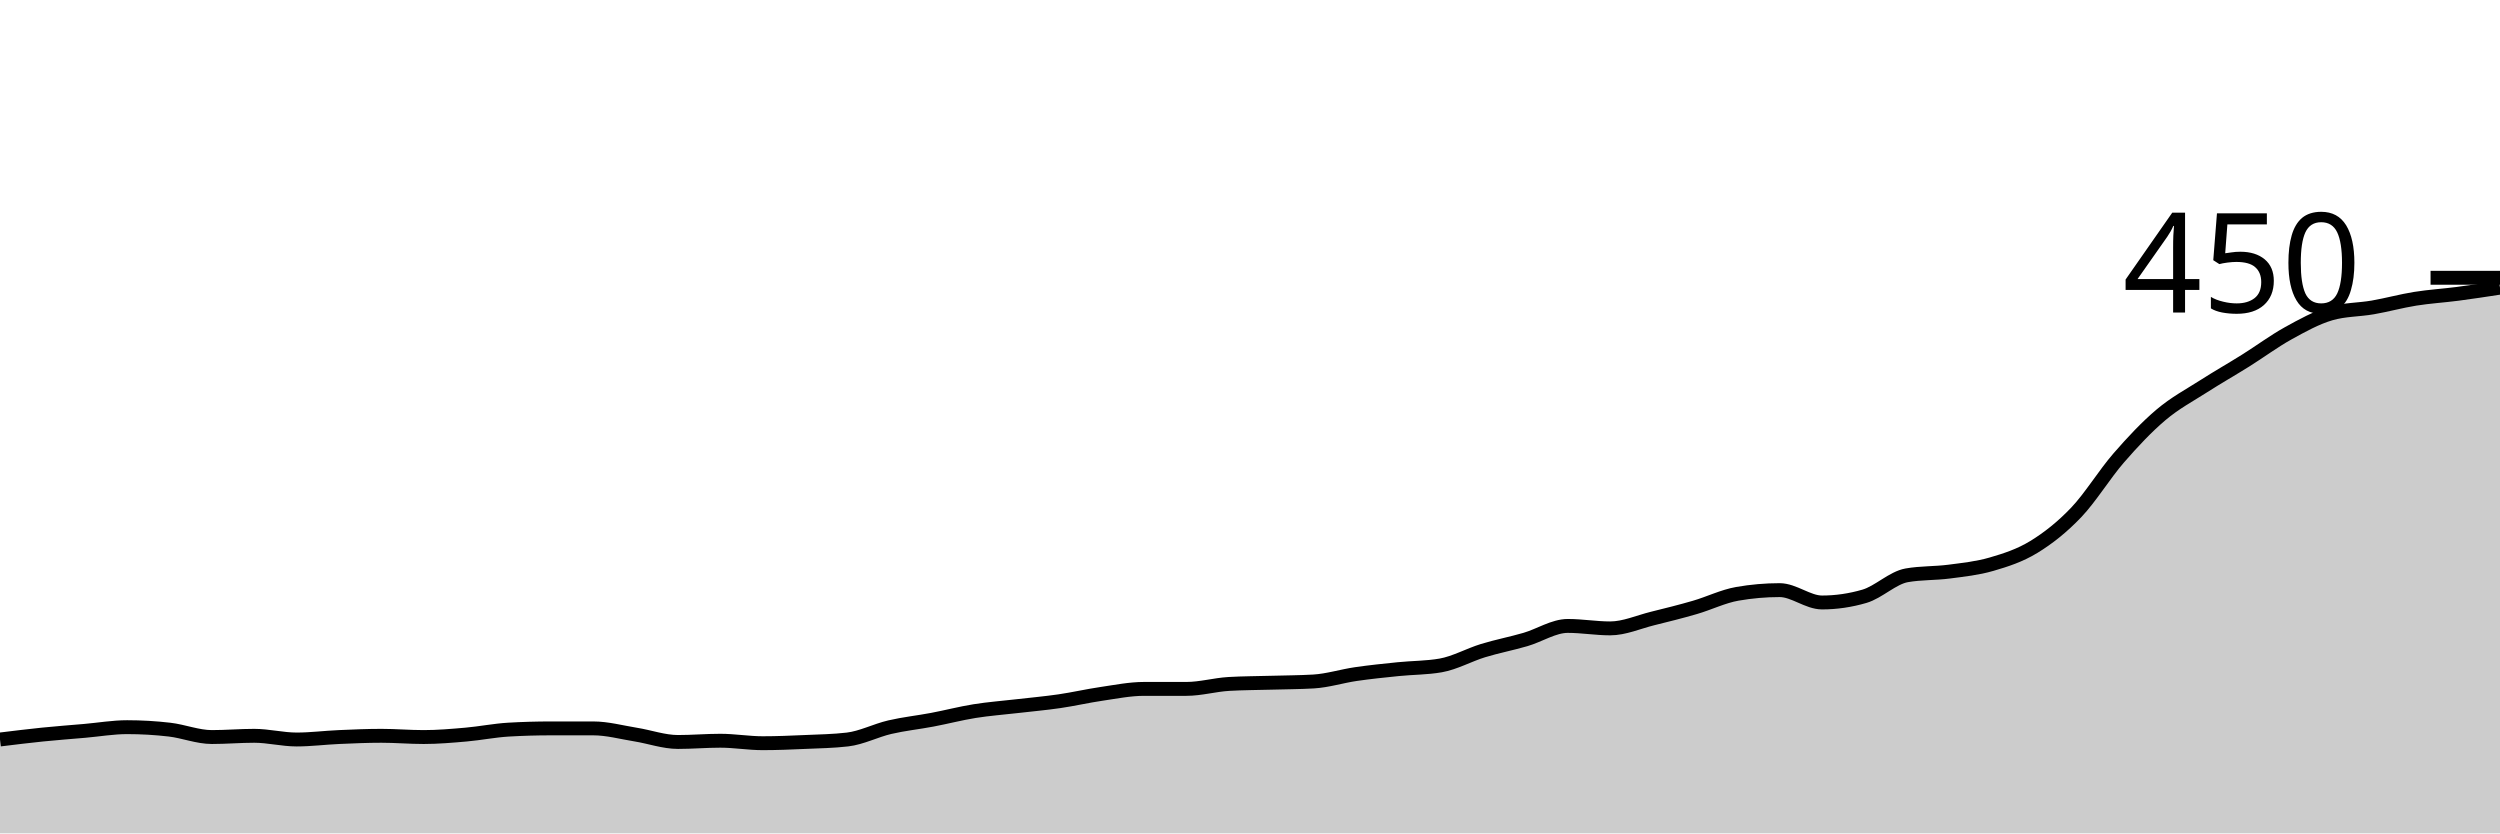
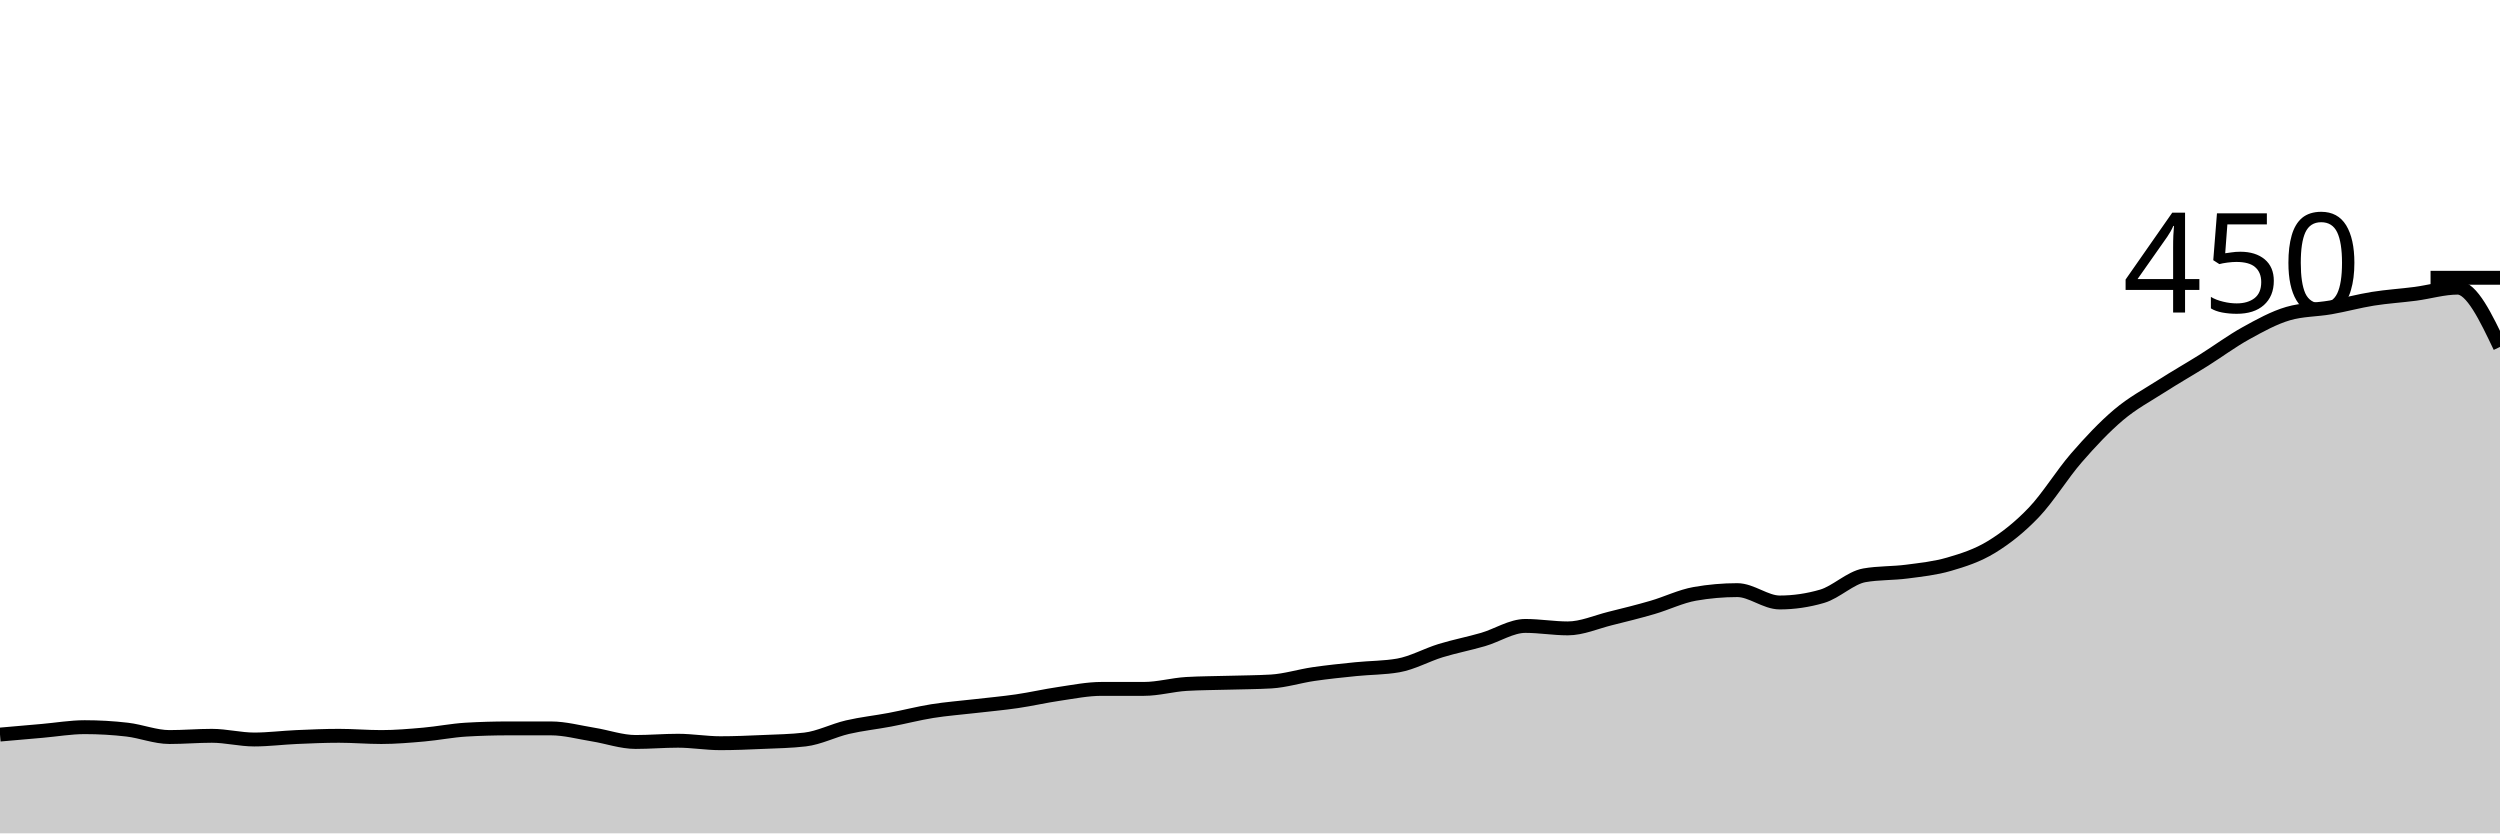
<svg xmlns="http://www.w3.org/2000/svg" viewBox="0 0 180 60">
  <g transform="translate(0,20)">
-     <path class="area" fill="rgba(0, 0, 0, 0.2)" d="M0,33.244C1.017,33.119,2.034,32.993,3.051,32.889C4.068,32.785,5.085,32.711,6.102,32.622C7.119,32.533,8.136,32.356,9.153,32.356C10.169,32.356,11.186,32.415,12.203,32.533C13.22,32.652,14.237,33.067,15.254,33.067C16.271,33.067,17.288,32.978,18.305,32.978C19.322,32.978,20.339,33.244,21.356,33.244C22.373,33.244,23.39,33.111,24.407,33.067C25.424,33.022,26.441,32.978,27.458,32.978C28.475,32.978,29.492,33.067,30.508,33.067C31.525,33.067,32.542,32.978,33.559,32.889C34.576,32.8,35.593,32.593,36.61,32.533C37.627,32.474,38.644,32.444,39.661,32.444C40.678,32.444,41.695,32.444,42.712,32.444C43.729,32.444,44.746,32.726,45.763,32.889C46.78,33.052,47.797,33.422,48.814,33.422C49.831,33.422,50.847,33.333,51.864,33.333C52.881,33.333,53.898,33.511,54.915,33.511C55.932,33.511,56.949,33.467,57.966,33.422C58.983,33.378,60,33.363,61.017,33.244C62.034,33.126,63.051,32.593,64.068,32.356C65.085,32.119,66.102,32.015,67.119,31.822C68.136,31.63,69.153,31.363,70.169,31.2C71.186,31.037,72.203,30.963,73.22,30.844C74.237,30.726,75.254,30.637,76.271,30.489C77.288,30.341,78.305,30.104,79.322,29.956C80.339,29.807,81.356,29.6,82.373,29.6C83.39,29.6,84.407,29.6,85.424,29.6C86.441,29.6,87.458,29.304,88.475,29.244C89.492,29.185,90.508,29.185,91.525,29.156C92.542,29.126,93.559,29.126,94.576,29.067C95.593,29.007,96.61,28.681,97.627,28.533C98.644,28.385,99.661,28.281,100.678,28.178C101.695,28.074,102.712,28.089,103.729,27.911C104.746,27.733,105.763,27.156,106.78,26.844C107.797,26.533,108.814,26.341,109.831,26.044C110.847,25.748,111.864,25.067,112.881,25.067C113.898,25.067,114.915,25.244,115.932,25.244C116.949,25.244,117.966,24.785,118.983,24.533C120,24.281,121.017,24.03,122.034,23.733C123.051,23.437,124.068,22.933,125.085,22.756C126.102,22.578,127.119,22.489,128.136,22.489C129.153,22.489,130.169,23.378,131.186,23.378C132.203,23.378,133.22,23.23,134.237,22.933C135.254,22.637,136.271,21.6,137.288,21.422C138.305,21.244,139.322,21.289,140.339,21.156C141.356,21.022,142.373,20.919,143.39,20.622C144.407,20.326,145.424,20,146.441,19.378C147.458,18.756,148.475,17.956,149.492,16.889C150.508,15.822,151.525,14.148,152.542,12.978C153.559,11.807,154.576,10.726,155.593,9.867C156.61,9.007,157.627,8.474,158.644,7.822C159.661,7.17,160.678,6.593,161.695,5.956C162.712,5.319,163.729,4.563,164.746,4C165.763,3.437,166.78,2.874,167.797,2.578C168.814,2.281,169.831,2.311,170.847,2.133C171.864,1.956,172.881,1.674,173.898,1.511C174.915,1.348,175.932,1.289,176.949,1.156C177.966,1.022,178.983,0.867,180,0.711L180,40C178.983,40,177.966,40,176.949,40C175.932,40,174.915,40,173.898,40C172.881,40,171.864,40,170.847,40C169.831,40,168.814,40,167.797,40C166.78,40,165.763,40,164.746,40C163.729,40,162.712,40,161.695,40C160.678,40,159.661,40,158.644,40C157.627,40,156.61,40,155.593,40C154.576,40,153.559,40,152.542,40C151.525,40,150.508,40,149.492,40C148.475,40,147.458,40,146.441,40C145.424,40,144.407,40,143.39,40C142.373,40,141.356,40,140.339,40C139.322,40,138.305,40,137.288,40C136.271,40,135.254,40,134.237,40C133.22,40,132.203,40,131.186,40C130.169,40,129.153,40,128.136,40C127.119,40,126.102,40,125.085,40C124.068,40,123.051,40,122.034,40C121.017,40,120,40,118.983,40C117.966,40,116.949,40,115.932,40C114.915,40,113.898,40,112.881,40C111.864,40,110.847,40,109.831,40C108.814,40,107.797,40,106.78,40C105.763,40,104.746,40,103.729,40C102.712,40,101.695,40,100.678,40C99.661,40,98.644,40,97.627,40C96.61,40,95.593,40,94.576,40C93.559,40,92.542,40,91.525,40C90.508,40,89.492,40,88.475,40C87.458,40,86.441,40,85.424,40C84.407,40,83.39,40,82.373,40C81.356,40,80.339,40,79.322,40C78.305,40,77.288,40,76.271,40C75.254,40,74.237,40,73.22,40C72.203,40,71.186,40,70.169,40C69.153,40,68.136,40,67.119,40C66.102,40,65.085,40,64.068,40C63.051,40,62.034,40,61.017,40C60,40,58.983,40,57.966,40C56.949,40,55.932,40,54.915,40C53.898,40,52.881,40,51.864,40C50.847,40,49.831,40,48.814,40C47.797,40,46.78,40,45.763,40C44.746,40,43.729,40,42.712,40C41.695,40,40.678,40,39.661,40C38.644,40,37.627,40,36.61,40C35.593,40,34.576,40,33.559,40C32.542,40,31.525,40,30.508,40C29.492,40,28.475,40,27.458,40C26.441,40,25.424,40,24.407,40C23.39,40,22.373,40,21.356,40C20.339,40,19.322,40,18.305,40C17.288,40,16.271,40,15.254,40C14.237,40,13.22,40,12.203,40C11.186,40,10.169,40,9.153,40C8.136,40,7.119,40,6.102,40C5.085,40,4.068,40,3.051,40C2.034,40,1.017,40,0,40Z" />
-     <path class="line" stroke="black" fill="none" d="M0,33.244C1.017,33.119,2.034,32.993,3.051,32.889C4.068,32.785,5.085,32.711,6.102,32.622C7.119,32.533,8.136,32.356,9.153,32.356C10.169,32.356,11.186,32.415,12.203,32.533C13.22,32.652,14.237,33.067,15.254,33.067C16.271,33.067,17.288,32.978,18.305,32.978C19.322,32.978,20.339,33.244,21.356,33.244C22.373,33.244,23.39,33.111,24.407,33.067C25.424,33.022,26.441,32.978,27.458,32.978C28.475,32.978,29.492,33.067,30.508,33.067C31.525,33.067,32.542,32.978,33.559,32.889C34.576,32.8,35.593,32.593,36.61,32.533C37.627,32.474,38.644,32.444,39.661,32.444C40.678,32.444,41.695,32.444,42.712,32.444C43.729,32.444,44.746,32.726,45.763,32.889C46.78,33.052,47.797,33.422,48.814,33.422C49.831,33.422,50.847,33.333,51.864,33.333C52.881,33.333,53.898,33.511,54.915,33.511C55.932,33.511,56.949,33.467,57.966,33.422C58.983,33.378,60,33.363,61.017,33.244C62.034,33.126,63.051,32.593,64.068,32.356C65.085,32.119,66.102,32.015,67.119,31.822C68.136,31.63,69.153,31.363,70.169,31.2C71.186,31.037,72.203,30.963,73.22,30.844C74.237,30.726,75.254,30.637,76.271,30.489C77.288,30.341,78.305,30.104,79.322,29.956C80.339,29.807,81.356,29.6,82.373,29.6C83.39,29.6,84.407,29.6,85.424,29.6C86.441,29.6,87.458,29.304,88.475,29.244C89.492,29.185,90.508,29.185,91.525,29.156C92.542,29.126,93.559,29.126,94.576,29.067C95.593,29.007,96.61,28.681,97.627,28.533C98.644,28.385,99.661,28.281,100.678,28.178C101.695,28.074,102.712,28.089,103.729,27.911C104.746,27.733,105.763,27.156,106.78,26.844C107.797,26.533,108.814,26.341,109.831,26.044C110.847,25.748,111.864,25.067,112.881,25.067C113.898,25.067,114.915,25.244,115.932,25.244C116.949,25.244,117.966,24.785,118.983,24.533C120,24.281,121.017,24.03,122.034,23.733C123.051,23.437,124.068,22.933,125.085,22.756C126.102,22.578,127.119,22.489,128.136,22.489C129.153,22.489,130.169,23.378,131.186,23.378C132.203,23.378,133.22,23.23,134.237,22.933C135.254,22.637,136.271,21.6,137.288,21.422C138.305,21.244,139.322,21.289,140.339,21.156C141.356,21.022,142.373,20.919,143.39,20.622C144.407,20.326,145.424,20,146.441,19.378C147.458,18.756,148.475,17.956,149.492,16.889C150.508,15.822,151.525,14.148,152.542,12.978C153.559,11.807,154.576,10.726,155.593,9.867C156.61,9.007,157.627,8.474,158.644,7.822C159.661,7.17,160.678,6.593,161.695,5.956C162.712,5.319,163.729,4.563,164.746,4C165.763,3.437,166.78,2.874,167.797,2.578C168.814,2.281,169.831,2.311,170.847,2.133C171.864,1.956,172.881,1.674,173.898,1.511C174.915,1.348,175.932,1.289,176.949,1.156C177.966,1.022,178.983,0.867,180,0.711" />
+     <path class="area" fill="rgba(0, 0, 0, 0.2)" d="M0,32.889C1.017,32.8,2.034,32.711,3.051,32.622C4.068,32.533,5.085,32.356,6.102,32.356C7.119,32.356,8.136,32.415,9.153,32.533C10.169,32.652,11.186,33.067,12.203,33.067C13.22,33.067,14.237,32.978,15.254,32.978C16.271,32.978,17.288,33.244,18.305,33.244C19.322,33.244,20.339,33.111,21.356,33.067C22.373,33.022,23.39,32.978,24.407,32.978C25.424,32.978,26.441,33.067,27.458,33.067C28.475,33.067,29.492,32.978,30.508,32.889C31.525,32.8,32.542,32.593,33.559,32.533C34.576,32.474,35.593,32.444,36.61,32.444C37.627,32.444,38.644,32.444,39.661,32.444C40.678,32.444,41.695,32.726,42.712,32.889C43.729,33.052,44.746,33.422,45.763,33.422C46.78,33.422,47.797,33.333,48.814,33.333C49.831,33.333,50.847,33.511,51.864,33.511C52.881,33.511,53.898,33.467,54.915,33.422C55.932,33.378,56.949,33.363,57.966,33.244C58.983,33.126,60,32.593,61.017,32.356C62.034,32.119,63.051,32.015,64.068,31.822C65.085,31.63,66.102,31.363,67.119,31.2C68.136,31.037,69.153,30.963,70.169,30.844C71.186,30.726,72.203,30.637,73.22,30.489C74.237,30.341,75.254,30.104,76.271,29.956C77.288,29.807,78.305,29.6,79.322,29.6C80.339,29.6,81.356,29.6,82.373,29.6C83.39,29.6,84.407,29.304,85.424,29.244C86.441,29.185,87.458,29.185,88.475,29.156C89.492,29.126,90.508,29.126,91.525,29.067C92.542,29.007,93.559,28.681,94.576,28.533C95.593,28.385,96.61,28.281,97.627,28.178C98.644,28.074,99.661,28.089,100.678,27.911C101.695,27.733,102.712,27.156,103.729,26.844C104.746,26.533,105.763,26.341,106.78,26.044C107.797,25.748,108.814,25.067,109.831,25.067C110.847,25.067,111.864,25.244,112.881,25.244C113.898,25.244,114.915,24.785,115.932,24.533C116.949,24.281,117.966,24.03,118.983,23.733C120,23.437,121.017,22.933,122.034,22.756C123.051,22.578,124.068,22.489,125.085,22.489C126.102,22.489,127.119,23.378,128.136,23.378C129.153,23.378,130.169,23.23,131.186,22.933C132.203,22.637,133.22,21.6,134.237,21.422C135.254,21.244,136.271,21.289,137.288,21.156C138.305,21.022,139.322,20.919,140.339,20.622C141.356,20.326,142.373,20,143.39,19.378C144.407,18.756,145.424,17.956,146.441,16.889C147.458,15.822,148.475,14.148,149.492,12.978C150.508,11.807,151.525,10.726,152.542,9.867C153.559,9.007,154.576,8.474,155.593,7.822C156.61,7.17,157.627,6.593,158.644,5.956C159.661,5.319,160.678,4.563,161.695,4C162.712,3.437,163.729,2.874,164.746,2.578C165.763,2.281,166.78,2.311,167.797,2.133C168.814,1.956,169.831,1.674,170.847,1.511C171.864,1.348,172.881,1.289,173.898,1.156C174.915,1.022,175.932,0.711,176.949,0.711C177.966,0.711,178.983,2.844,180,4.978L180,40C178.983,40,177.966,40,176.949,40C175.932,40,174.915,40,173.898,40C172.881,40,171.864,40,170.847,40C169.831,40,168.814,40,167.797,40C166.78,40,165.763,40,164.746,40C163.729,40,162.712,40,161.695,40C160.678,40,159.661,40,158.644,40C157.627,40,156.61,40,155.593,40C154.576,40,153.559,40,152.542,40C151.525,40,150.508,40,149.492,40C148.475,40,147.458,40,146.441,40C145.424,40,144.407,40,143.39,40C142.373,40,141.356,40,140.339,40C139.322,40,138.305,40,137.288,40C136.271,40,135.254,40,134.237,40C133.22,40,132.203,40,131.186,40C130.169,40,129.153,40,128.136,40C127.119,40,126.102,40,125.085,40C124.068,40,123.051,40,122.034,40C121.017,40,120,40,118.983,40C117.966,40,116.949,40,115.932,40C114.915,40,113.898,40,112.881,40C111.864,40,110.847,40,109.831,40C108.814,40,107.797,40,106.78,40C105.763,40,104.746,40,103.729,40C102.712,40,101.695,40,100.678,40C99.661,40,98.644,40,97.627,40C96.61,40,95.593,40,94.576,40C93.559,40,92.542,40,91.525,40C90.508,40,89.492,40,88.475,40C87.458,40,86.441,40,85.424,40C84.407,40,83.39,40,82.373,40C81.356,40,80.339,40,79.322,40C78.305,40,77.288,40,76.271,40C75.254,40,74.237,40,73.22,40C72.203,40,71.186,40,70.169,40C69.153,40,68.136,40,67.119,40C66.102,40,65.085,40,64.068,40C63.051,40,62.034,40,61.017,40C60,40,58.983,40,57.966,40C56.949,40,55.932,40,54.915,40C53.898,40,52.881,40,51.864,40C50.847,40,49.831,40,48.814,40C47.797,40,46.78,40,45.763,40C44.746,40,43.729,40,42.712,40C41.695,40,40.678,40,39.661,40C38.644,40,37.627,40,36.61,40C35.593,40,34.576,40,33.559,40C32.542,40,31.525,40,30.508,40C29.492,40,28.475,40,27.458,40C26.441,40,25.424,40,24.407,40C23.39,40,22.373,40,21.356,40C20.339,40,19.322,40,18.305,40C17.288,40,16.271,40,15.254,40C14.237,40,13.22,40,12.203,40C11.186,40,10.169,40,9.153,40C8.136,40,7.119,40,6.102,40C5.085,40,4.068,40,3.051,40C2.034,40,1.017,40,0,40Z" />
+     <path class="line" stroke="black" fill="none" d="M0,32.889C1.017,32.8,2.034,32.711,3.051,32.622C4.068,32.533,5.085,32.356,6.102,32.356C7.119,32.356,8.136,32.415,9.153,32.533C10.169,32.652,11.186,33.067,12.203,33.067C13.22,33.067,14.237,32.978,15.254,32.978C16.271,32.978,17.288,33.244,18.305,33.244C19.322,33.244,20.339,33.111,21.356,33.067C22.373,33.022,23.39,32.978,24.407,32.978C25.424,32.978,26.441,33.067,27.458,33.067C28.475,33.067,29.492,32.978,30.508,32.889C31.525,32.8,32.542,32.593,33.559,32.533C34.576,32.474,35.593,32.444,36.61,32.444C37.627,32.444,38.644,32.444,39.661,32.444C40.678,32.444,41.695,32.726,42.712,32.889C43.729,33.052,44.746,33.422,45.763,33.422C46.78,33.422,47.797,33.333,48.814,33.333C49.831,33.333,50.847,33.511,51.864,33.511C52.881,33.511,53.898,33.467,54.915,33.422C55.932,33.378,56.949,33.363,57.966,33.244C58.983,33.126,60,32.593,61.017,32.356C62.034,32.119,63.051,32.015,64.068,31.822C65.085,31.63,66.102,31.363,67.119,31.2C68.136,31.037,69.153,30.963,70.169,30.844C71.186,30.726,72.203,30.637,73.22,30.489C74.237,30.341,75.254,30.104,76.271,29.956C77.288,29.807,78.305,29.6,79.322,29.6C80.339,29.6,81.356,29.6,82.373,29.6C83.39,29.6,84.407,29.304,85.424,29.244C86.441,29.185,87.458,29.185,88.475,29.156C89.492,29.126,90.508,29.126,91.525,29.067C92.542,29.007,93.559,28.681,94.576,28.533C95.593,28.385,96.61,28.281,97.627,28.178C98.644,28.074,99.661,28.089,100.678,27.911C101.695,27.733,102.712,27.156,103.729,26.844C104.746,26.533,105.763,26.341,106.78,26.044C107.797,25.748,108.814,25.067,109.831,25.067C110.847,25.067,111.864,25.244,112.881,25.244C113.898,25.244,114.915,24.785,115.932,24.533C116.949,24.281,117.966,24.03,118.983,23.733C120,23.437,121.017,22.933,122.034,22.756C123.051,22.578,124.068,22.489,125.085,22.489C126.102,22.489,127.119,23.378,128.136,23.378C129.153,23.378,130.169,23.23,131.186,22.933C132.203,22.637,133.22,21.6,134.237,21.422C135.254,21.244,136.271,21.289,137.288,21.156C138.305,21.022,139.322,20.919,140.339,20.622C141.356,20.326,142.373,20,143.39,19.378C144.407,18.756,145.424,17.956,146.441,16.889C147.458,15.822,148.475,14.148,149.492,12.978C150.508,11.807,151.525,10.726,152.542,9.867C153.559,9.007,154.576,8.474,155.593,7.822C156.61,7.17,157.627,6.593,158.644,5.956C159.661,5.319,160.678,4.563,161.695,4C162.712,3.437,163.729,2.874,164.746,2.578C165.763,2.281,166.78,2.311,167.797,2.133C168.814,1.956,169.831,1.674,170.847,1.511C171.864,1.348,172.881,1.289,173.898,1.156C174.915,1.022,175.932,0.711,176.949,0.711C177.966,0.711,178.983,2.844,180,4.978" />
    <path class="axis-ceiling" stroke-width="1" stroke="black" fill="none" d="M175,0L180,0" />
    <text class="axis-ceiling-label" font-family="sans-serif" text-anchor="end" font-size="10px" x="170" y="2.5">450</text>
  </g>
</svg>
